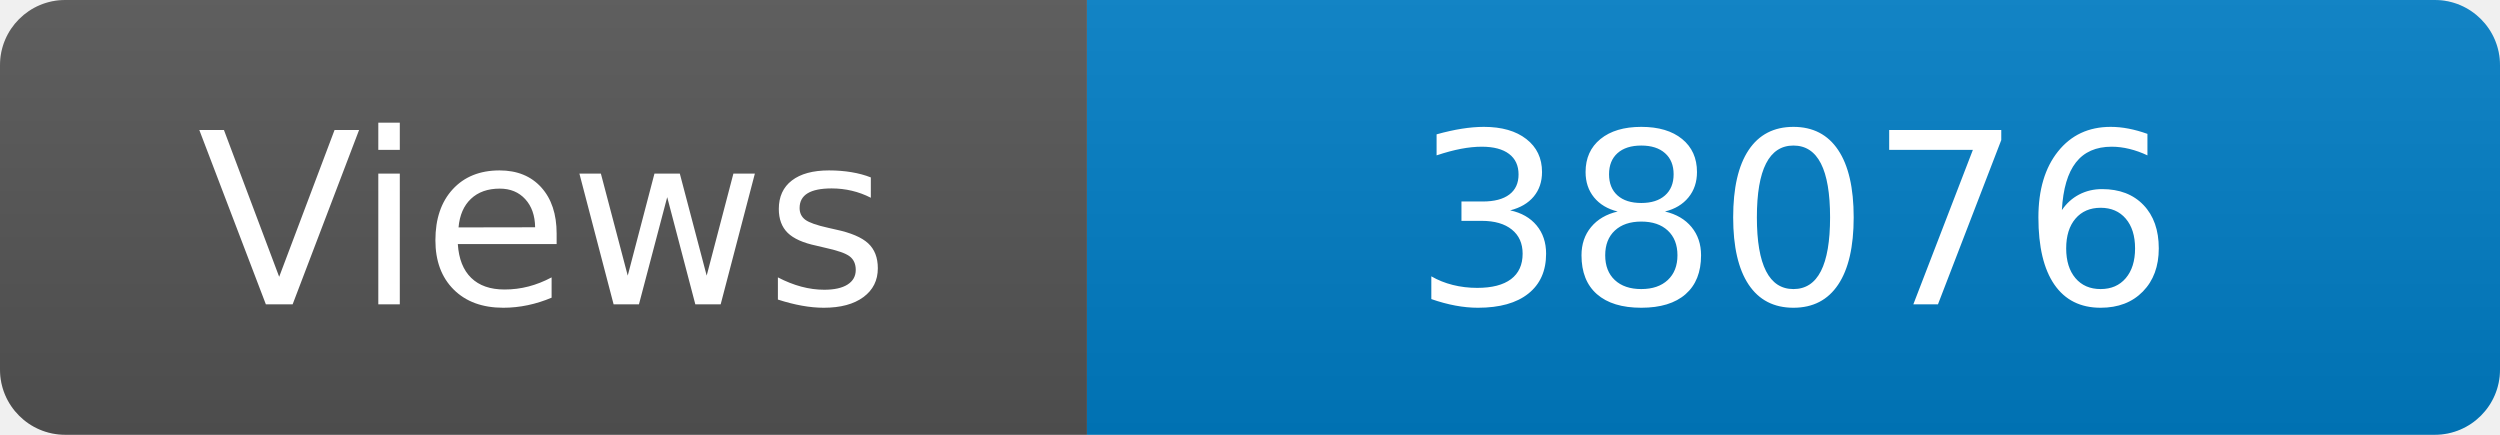
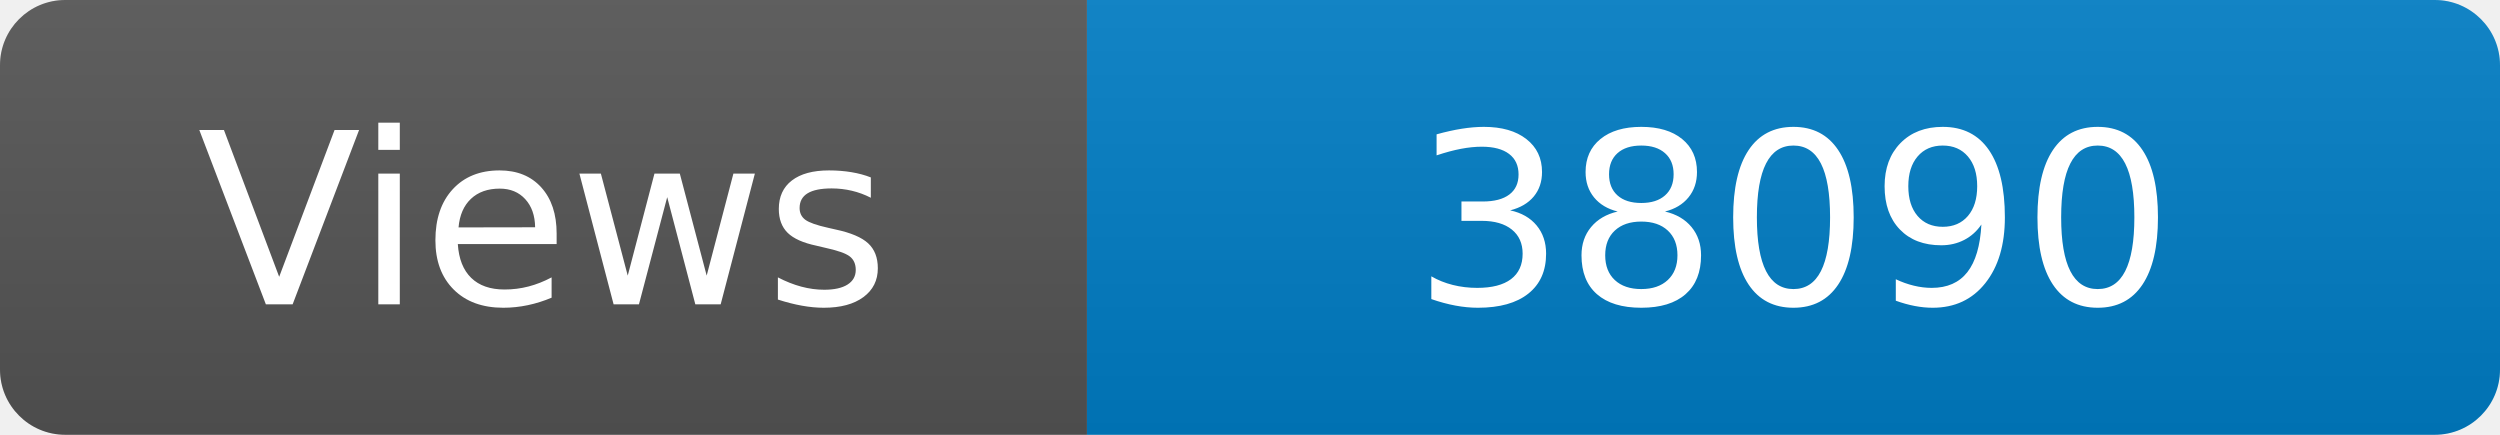
<svg xmlns="http://www.w3.org/2000/svg" width="115" height="20" role="img" aria-label="Maintained?: yes">
  <linearGradient id="s" x2="0" y2="100%">
    <stop offset="0" stop-color="#bbb" stop-opacity=".1" />
    <stop offset="1" stop-opacity=".1" />
  </linearGradient>
  <clipPath id="r">
    <rect width="115" height="20" rx="3" fill="#fff" />
  </clipPath>
  <g clip-path="url(#r)">
    <rect width="50" height="20" fill="#555" />
    <rect x="50" width="160" height="20" fill="#007ec6" />
    <rect width="115" height="20" fill="url(#s)" />
  </g>
  <g fill="#fff" text-anchor="middle" font-family="Verdana,Geneva,DejaVu Sans,sans-serif" font-size="110">
    <text x="250" y="140" transform="scale(.1)" fill="#fff">Views</text>
-     <text x="825" y="140" transform="scale(.1)" fill="#fff">38076</text>
+     <text x="825" y="140" transform="scale(.1)" fill="#fff">38090</text>
  </g>
</svg>
